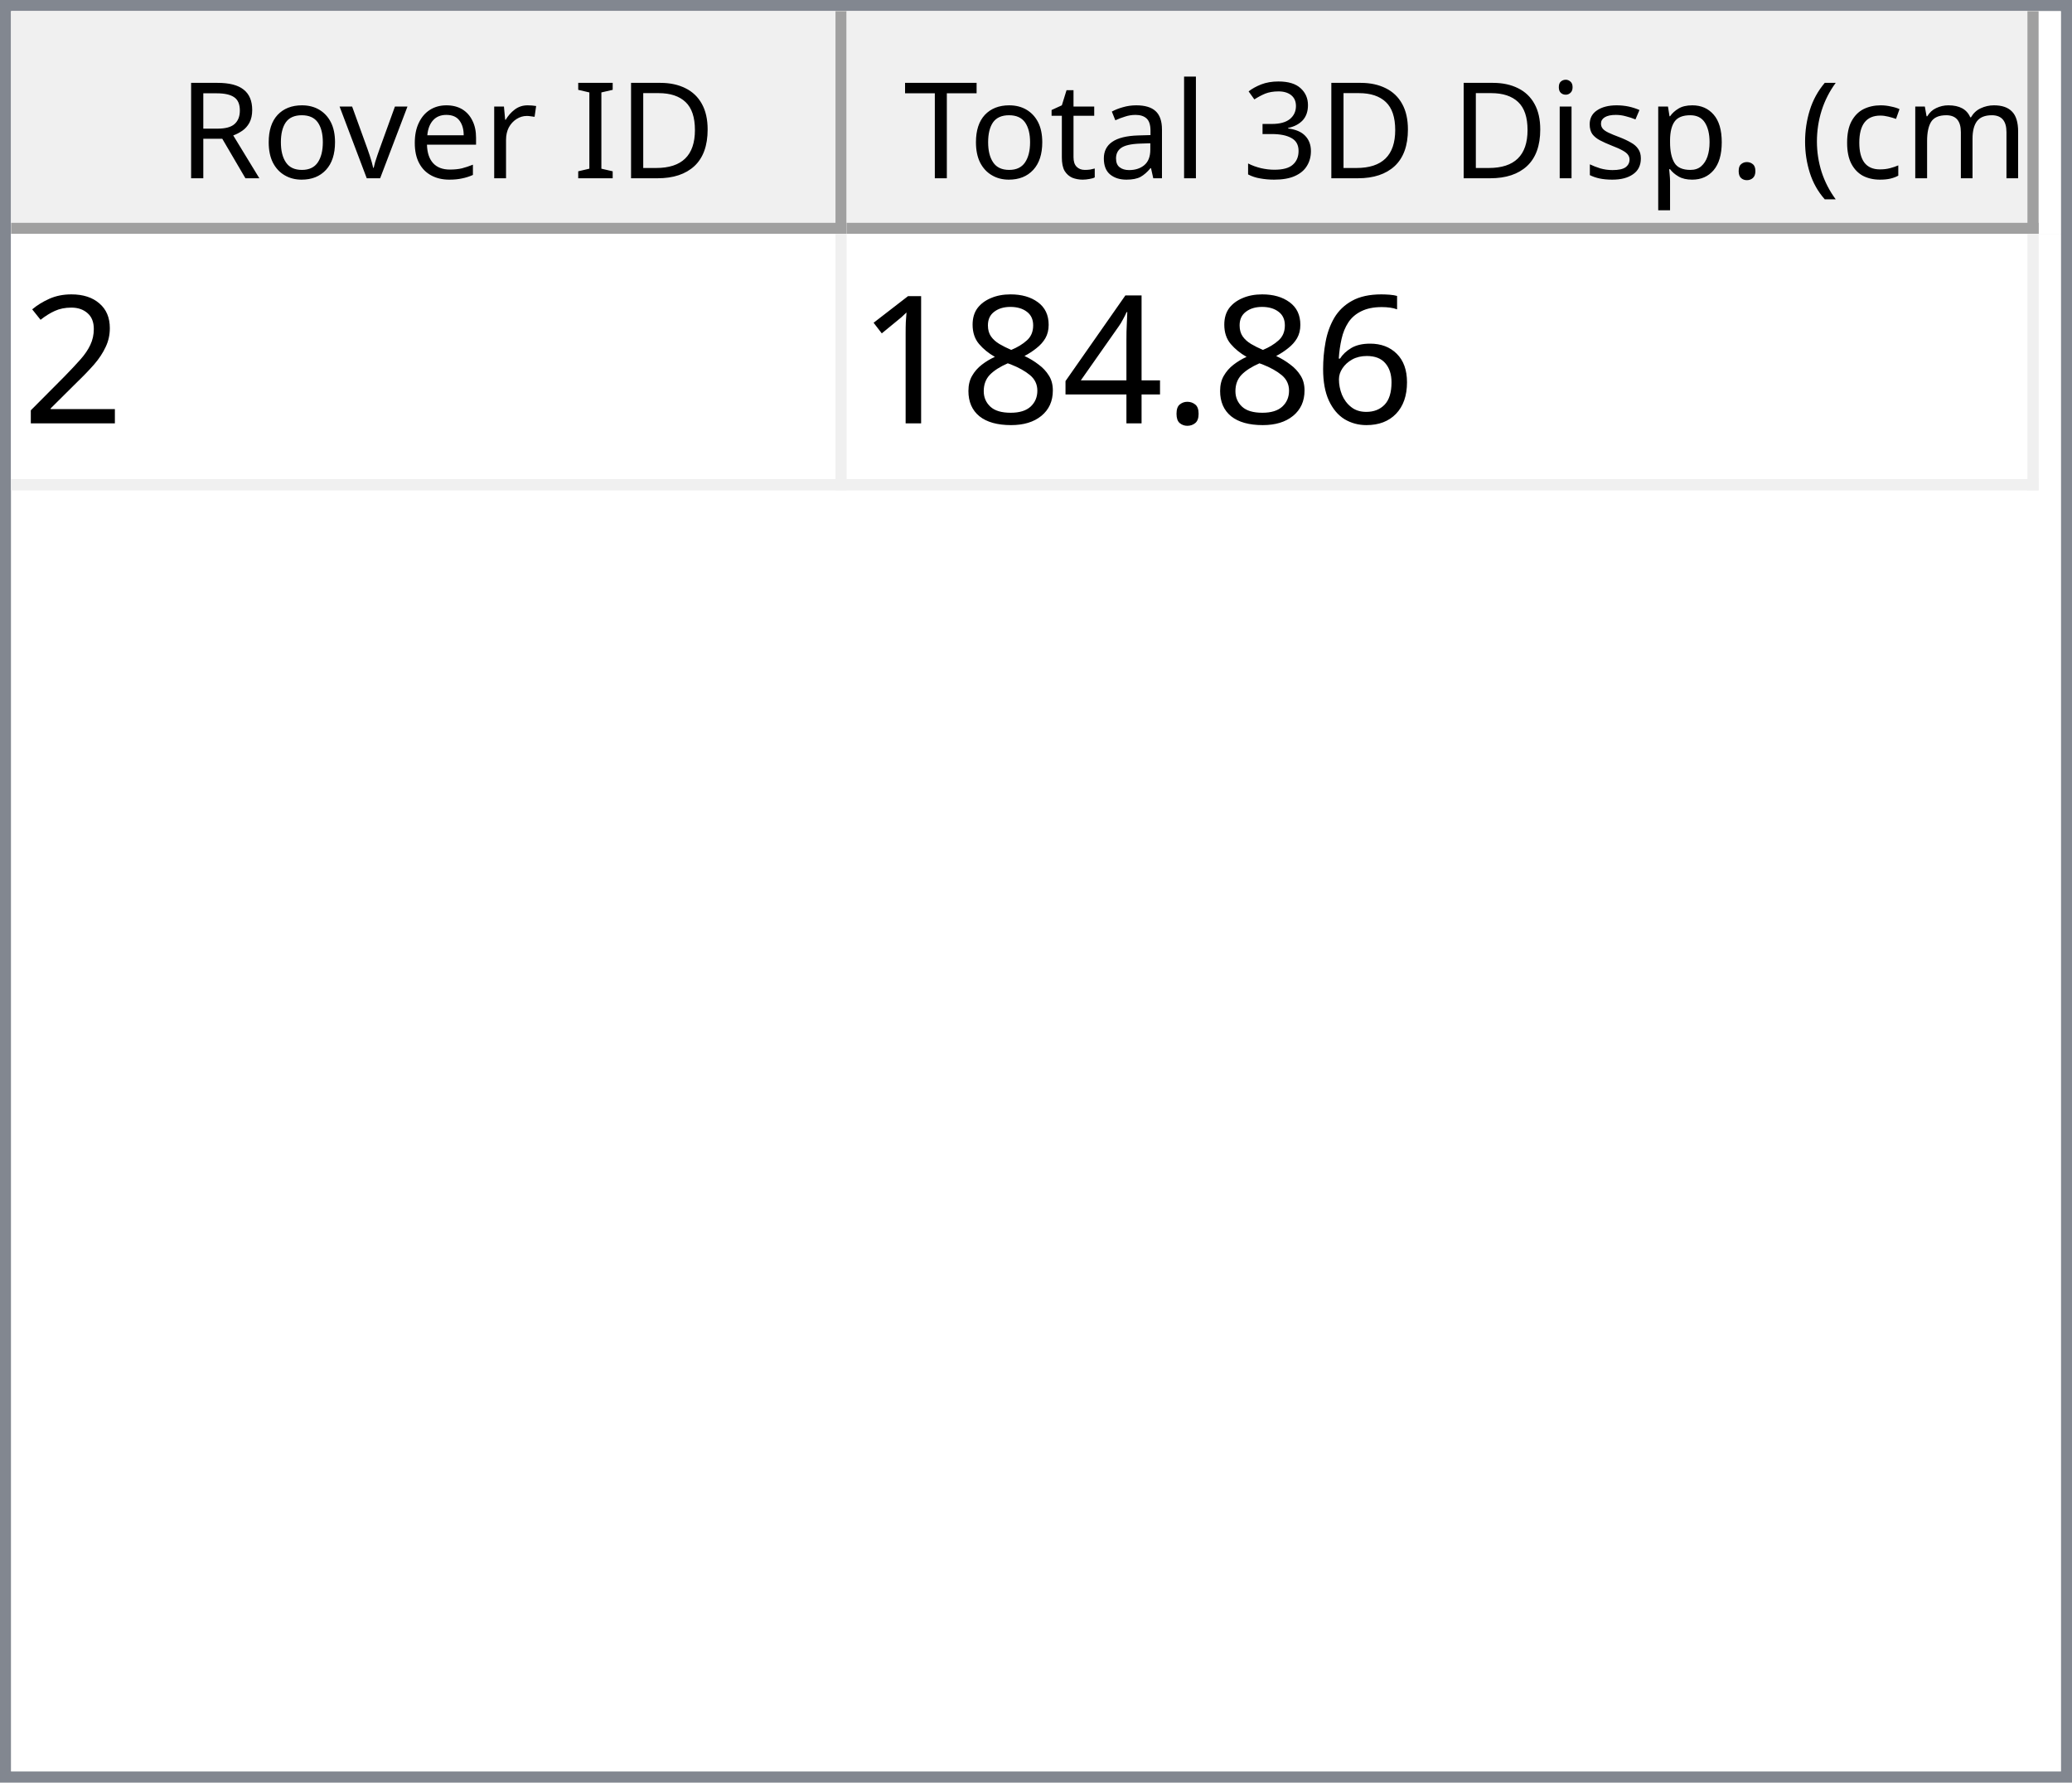
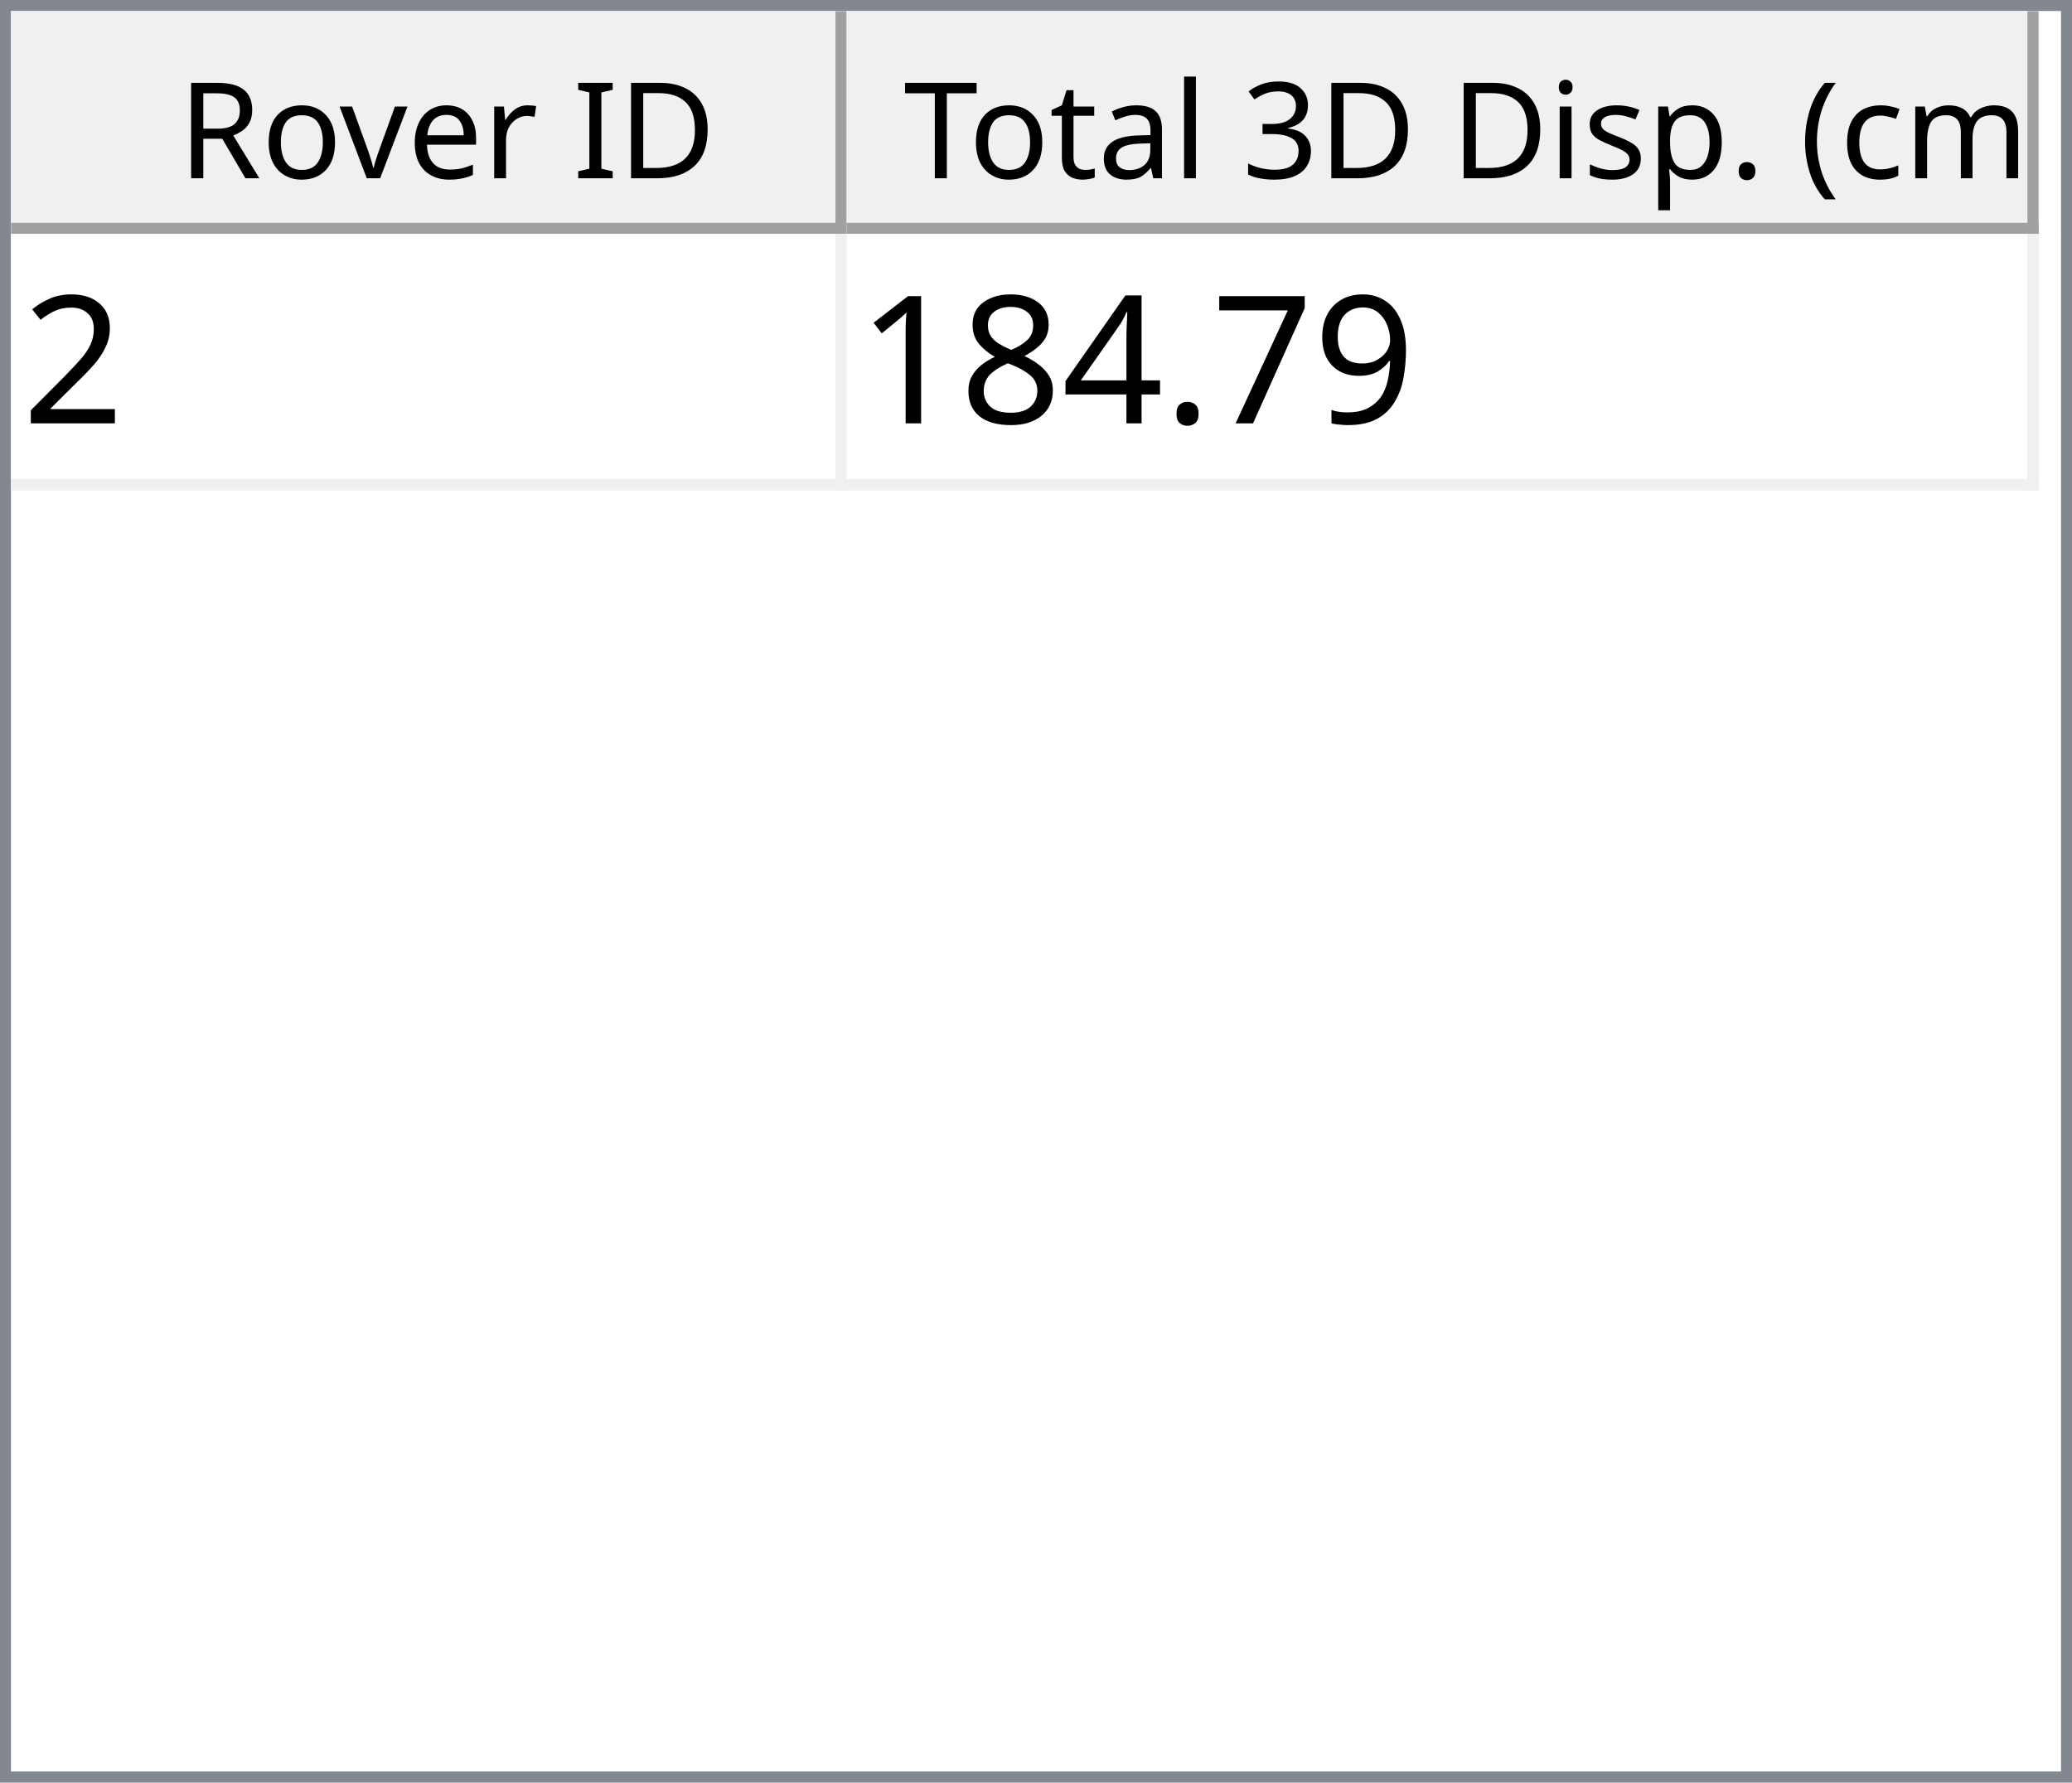
<svg xmlns="http://www.w3.org/2000/svg" style="fill-opacity:1; color-rendering:auto; color-interpolation:auto; text-rendering:auto; stroke:black; stroke-linecap:square; stroke-miterlimit:10; shape-rendering:auto; stroke-opacity:1; fill:black; stroke-dasharray:none; font-weight:normal; stroke-width:1; font-family:'Dialog'; font-style:normal; stroke-linejoin:miter; font-size:12px; stroke-dashoffset:0; image-rendering:auto;" width="186" height="160">
  <defs id="genericDefs" />
  <g>
    <defs id="defs1">
      <clipPath clipPathUnits="userSpaceOnUse" id="clipPath1">
        <path d="M0 0 L186 0 L186 160 L0 160 L0 0 Z" />
      </clipPath>
      <clipPath clipPathUnits="userSpaceOnUse" id="clipPath2">
        <path d="M0 0 L0 160 L186 160 L186 0 Z" />
      </clipPath>
      <clipPath clipPathUnits="userSpaceOnUse" id="clipPath3">
        <path d="M0 0 L0 20 L184 20 L184 0 Z" />
      </clipPath>
      <clipPath clipPathUnits="userSpaceOnUse" id="clipPath4">
        <path d="M0 0 L0 20 L75 20 L75 0 Z" />
      </clipPath>
      <clipPath clipPathUnits="userSpaceOnUse" id="clipPath5">
        <path d="M1 1 L1 19 L74 19 L74 1 Z" />
      </clipPath>
      <clipPath clipPathUnits="userSpaceOnUse" id="clipPath6">
        <path d="M0 0 L0 18 L73 18 L73 0 Z" />
      </clipPath>
      <clipPath clipPathUnits="userSpaceOnUse" id="clipPath7">
        <path d="M-0.5 -0.5 L-0.5 19.5 L74.5 19.5 L74.5 -0.5 Z" />
      </clipPath>
      <clipPath clipPathUnits="userSpaceOnUse" id="clipPath8">
        <path d="M0 0 L0 20 L107 20 L107 0 Z" />
      </clipPath>
      <clipPath clipPathUnits="userSpaceOnUse" id="clipPath9">
        <path d="M1 1 L1 19 L106 19 L106 1 Z" />
      </clipPath>
      <clipPath clipPathUnits="userSpaceOnUse" id="clipPath10">
        <path d="M0 0 L0 18 L105 18 L105 0 Z" />
      </clipPath>
      <clipPath clipPathUnits="userSpaceOnUse" id="clipPath11">
        <path d="M-0.5 -0.5 L-0.5 19.5 L106.5 19.5 L106.5 -0.5 Z" />
      </clipPath>
      <clipPath clipPathUnits="userSpaceOnUse" id="clipPath12">
        <path d="M0 0 L0 138 L184 138 L184 0 Z" />
      </clipPath>
      <clipPath clipPathUnits="userSpaceOnUse" id="clipPath13">
        <path d="M0 0 L0 23 L182 23 L182 0 Z" />
      </clipPath>
      <clipPath clipPathUnits="userSpaceOnUse" id="clipPath14">
        <path d="M-0.5 -0.5 L-0.5 22.5 L181.5 22.5 L181.5 -0.5 Z" />
      </clipPath>
      <clipPath clipPathUnits="userSpaceOnUse" id="clipPath15">
        <path d="M0 0 L0 22 L74 22 L74 0 Z" />
      </clipPath>
      <clipPath clipPathUnits="userSpaceOnUse" id="clipPath16">
        <path d="M0 0 L0 22 L106 22 L106 0 Z" />
      </clipPath>
      <font horiz-adv-x="64.551" id="font1">
        <font-face ascent="107.91" descent="25.098" units-per-em="100" style="font-style:normal; font-family:Segoe UI; font-weight:normal;" />
        <missing-glyph horiz-adv-x="64.551" d="M8.109 0 L8.109 68.266 L56.453 68.266 L56.453 0 L8.109 0 ZM15.328 7.234 L49.219 7.234 L49.219 61.031 L15.328 61.031 L15.328 7.234 Z" />
        <glyph unicode="D" horiz-adv-x="70.117" d="M9.188 0 L9.188 70.016 L28.516 70.016 Q65.531 70.016 65.531 35.891 Q65.531 19.672 55.25 9.836 Q44.969 0 27.734 0 L9.188 0 ZM17.391 62.594 L17.391 7.422 L27.828 7.422 Q41.609 7.422 49.273 14.797 Q56.938 22.172 56.938 35.688 Q56.938 62.594 28.328 62.594 L17.391 62.594 Z" />
        <glyph unicode="I" horiz-adv-x="26.611" d="M17.391 0 L9.188 0 L9.188 70.016 L17.391 70.016 L17.391 0 Z" />
        <glyph unicode=" " horiz-adv-x="27.393" d="" />
        <glyph unicode="r" horiz-adv-x="34.766" d="M34.188 41.891 Q32.078 43.5 28.125 43.5 Q23 43.5 19.555 38.672 Q16.109 33.844 16.109 25.484 L16.109 0 L8.109 0 L8.109 50 L16.109 50 L16.109 39.703 L16.312 39.703 Q18.016 44.969 21.531 47.922 Q25.047 50.875 29.391 50.875 Q32.516 50.875 34.188 50.203 L34.188 41.891 Z" />
        <glyph unicode="e" horiz-adv-x="52.295" d="M48.297 23 L12.984 23 Q13.188 14.656 17.484 10.109 Q21.781 5.562 29.297 5.562 Q37.75 5.562 44.828 11.141 L44.828 3.609 Q38.234 -1.172 27.391 -1.172 Q16.797 -1.172 10.742 5.641 Q4.688 12.453 4.688 24.812 Q4.688 36.469 11.305 43.82 Q17.922 51.172 27.734 51.172 Q37.547 51.172 42.922 44.828 Q48.297 38.484 48.297 27.203 L48.297 23 ZM40.094 29.781 Q40.047 36.719 36.75 40.578 Q33.453 44.438 27.594 44.438 Q21.922 44.438 17.969 40.383 Q14.016 36.328 13.094 29.781 L40.094 29.781 Z" />
        <glyph unicode="v" horiz-adv-x="47.9" d="M47.406 50 L27.484 0 L19.625 0 L0.688 50 L9.469 50 L22.172 13.672 Q23.578 9.672 23.922 6.688 L24.125 6.688 Q24.609 10.453 25.688 13.484 L38.969 50 L47.406 50 Z" />
        <glyph unicode="o" horiz-adv-x="58.594" d="M29 -1.172 Q17.922 -1.172 11.305 5.836 Q4.688 12.844 4.688 24.422 Q4.688 37.016 11.57 44.094 Q18.453 51.172 30.172 51.172 Q41.359 51.172 47.633 44.289 Q53.906 37.406 53.906 25.203 Q53.906 13.234 47.141 6.031 Q40.375 -1.172 29 -1.172 ZM29.594 44.438 Q21.875 44.438 17.383 39.188 Q12.891 33.938 12.891 24.703 Q12.891 15.828 17.43 10.695 Q21.969 5.562 29.594 5.562 Q37.359 5.562 41.531 10.594 Q45.703 15.625 45.703 24.906 Q45.703 34.281 41.531 39.359 Q37.359 44.438 29.594 44.438 Z" />
        <glyph unicode="R" horiz-adv-x="59.814" d="M59.375 0 L49.609 0 L37.891 19.625 Q36.281 22.359 34.766 24.289 Q33.25 26.219 31.664 27.438 Q30.078 28.656 28.25 29.219 Q26.422 29.781 24.125 29.781 L17.391 29.781 L17.391 0 L9.188 0 L9.188 70.016 L30.078 70.016 Q34.672 70.016 38.555 68.867 Q42.438 67.719 45.289 65.375 Q48.141 63.031 49.758 59.547 Q51.375 56.062 51.375 51.375 Q51.375 47.703 50.273 44.656 Q49.172 41.609 47.148 39.211 Q45.125 36.812 42.266 35.133 Q39.406 33.453 35.844 32.516 L35.844 32.328 Q37.594 31.547 38.891 30.547 Q40.188 29.547 41.359 28.18 Q42.531 26.812 43.68 25.078 Q44.828 23.344 46.234 21.047 L59.375 0 ZM17.391 62.594 L17.391 37.203 L28.516 37.203 Q31.594 37.203 34.203 38.133 Q36.812 39.062 38.719 40.797 Q40.625 42.531 41.703 45.047 Q42.781 47.562 42.781 50.688 Q42.781 56.297 39.141 59.445 Q35.5 62.594 28.609 62.594 L17.391 62.594 Z" />
        <glyph unicode=")" horiz-adv-x="30.176" d="M8.297 -15.922 L1.172 -15.922 Q16.406 2.344 16.406 26.812 Q16.406 51.469 1.078 70.016 L8.297 70.016 Q23.531 52.156 23.531 26.703 Q23.531 1.375 8.297 -15.922 Z" />
        <glyph unicode="m" horiz-adv-x="86.133" d="M79.109 0 L71.094 0 L71.094 28.719 Q71.094 37.016 68.531 40.727 Q65.969 44.438 59.906 44.438 Q54.781 44.438 51.195 39.75 Q47.609 35.062 47.609 28.516 L47.609 0 L39.594 0 L39.594 29.688 Q39.594 44.438 28.219 44.438 Q22.953 44.438 19.531 40.016 Q16.109 35.594 16.109 28.516 L16.109 0 L8.109 0 L8.109 50 L16.109 50 L16.109 42.094 L16.312 42.094 Q21.625 51.172 31.844 51.172 Q36.969 51.172 40.773 48.312 Q44.578 45.453 46 40.828 Q51.562 51.172 62.594 51.172 Q79.109 51.172 79.109 30.812 L79.109 0 Z" />
        <glyph unicode="c" horiz-adv-x="46.191" d="M42.188 2.297 Q36.422 -1.172 28.516 -1.172 Q17.828 -1.172 11.258 5.789 Q4.688 12.75 4.688 23.828 Q4.688 36.188 11.766 43.68 Q18.844 51.172 30.672 51.172 Q37.25 51.172 42.281 48.734 L42.281 40.531 Q36.719 44.438 30.375 44.438 Q22.703 44.438 17.797 38.945 Q12.891 33.453 12.891 24.516 Q12.891 15.719 17.508 10.641 Q22.125 5.562 29.891 5.562 Q36.422 5.562 42.188 9.906 L42.188 2.297 Z" />
        <glyph unicode="(" horiz-adv-x="30.176" d="M29.109 -15.922 L21.969 -15.922 Q6.844 1.375 6.844 26.703 Q6.844 52.156 21.969 70.016 L29.203 70.016 Q13.875 51.469 13.875 26.812 Q13.875 2.344 29.109 -15.922 Z" />
        <glyph unicode="." horiz-adv-x="21.68" d="M10.891 -1.078 Q8.641 -1.078 7.055 0.539 Q5.469 2.156 5.469 4.391 Q5.469 6.641 7.055 8.273 Q8.641 9.906 10.891 9.906 Q13.188 9.906 14.797 8.273 Q16.406 6.641 16.406 4.391 Q16.406 2.156 14.797 0.539 Q13.188 -1.078 10.891 -1.078 Z" />
        <glyph unicode="p" horiz-adv-x="58.789" d="M16.312 7.234 L16.109 7.234 L16.109 -23 L8.109 -23 L8.109 50 L16.109 50 L16.109 41.219 L16.312 41.219 Q22.219 51.172 33.594 51.172 Q43.266 51.172 48.688 44.461 Q54.109 37.75 54.109 26.469 Q54.109 13.922 48 6.375 Q41.891 -1.172 31.297 -1.172 Q21.578 -1.172 16.312 7.234 ZM16.109 27.391 L16.109 20.406 Q16.109 14.203 20.141 9.883 Q24.172 5.562 30.375 5.562 Q37.641 5.562 41.773 11.133 Q45.906 16.703 45.906 26.609 Q45.906 34.969 42.047 39.703 Q38.188 44.438 31.594 44.438 Q24.609 44.438 20.359 39.578 Q16.109 34.719 16.109 27.391 Z" />
        <glyph unicode="s" horiz-adv-x="42.432" d="M5.078 1.812 L5.078 10.406 Q11.625 5.562 19.484 5.562 Q30.031 5.562 30.031 12.594 Q30.031 14.594 29.125 15.992 Q28.219 17.391 26.68 18.461 Q25.141 19.531 23.07 20.383 Q21 21.234 18.609 22.172 Q15.281 23.484 12.766 24.828 Q10.25 26.172 8.57 27.859 Q6.891 29.547 6.031 31.695 Q5.172 33.844 5.172 36.719 Q5.172 40.234 6.789 42.945 Q8.406 45.656 11.086 47.484 Q13.766 49.312 17.211 50.242 Q20.656 51.172 24.312 51.172 Q30.812 51.172 35.938 48.922 L35.938 40.828 Q30.422 44.438 23.25 44.438 Q21 44.438 19.195 43.922 Q17.391 43.406 16.094 42.477 Q14.797 41.547 14.086 40.258 Q13.375 38.969 13.375 37.406 Q13.375 35.453 14.086 34.133 Q14.797 32.812 16.164 31.789 Q17.531 30.766 19.484 29.938 Q21.438 29.109 23.922 28.125 Q27.25 26.859 29.883 25.516 Q32.516 24.172 34.375 22.484 Q36.234 20.797 37.234 18.602 Q38.234 16.406 38.234 13.375 Q38.234 9.672 36.602 6.938 Q34.969 4.203 32.234 2.398 Q29.5 0.594 25.93 -0.289 Q22.359 -1.172 18.453 -1.172 Q10.75 -1.172 5.078 1.812 Z" />
        <glyph unicode="i" horiz-adv-x="24.219" d="M12.203 62.703 Q10.062 62.703 8.547 64.164 Q7.031 65.625 7.031 67.875 Q7.031 70.125 8.547 71.609 Q10.062 73.094 12.203 73.094 Q14.406 73.094 15.945 71.609 Q17.484 70.125 17.484 67.875 Q17.484 65.719 15.945 64.211 Q14.406 62.703 12.203 62.703 ZM16.109 0 L8.109 0 L8.109 50 L16.109 50 L16.109 0 Z" />
        <glyph unicode="3" horiz-adv-x="53.906" d="M46.531 19.828 Q46.531 15.094 44.75 11.211 Q42.969 7.328 39.719 4.57 Q36.469 1.812 31.93 0.297 Q27.391 -1.219 21.922 -1.219 Q11.922 -1.219 6 2.594 L6 11.188 Q13.094 5.609 22.219 5.609 Q25.875 5.609 28.828 6.539 Q31.781 7.469 33.906 9.227 Q36.031 10.984 37.18 13.477 Q38.328 15.969 38.328 19.094 Q38.328 32.812 18.797 32.812 L12.984 32.812 L12.984 39.594 L18.5 39.594 Q35.797 39.594 35.797 52.484 Q35.797 64.406 22.609 64.406 Q15.188 64.406 8.688 59.422 L8.688 67.188 Q15.375 71.188 24.609 71.188 Q29 71.188 32.57 69.969 Q36.141 68.75 38.68 66.555 Q41.219 64.359 42.609 61.281 Q44 58.203 44 54.5 Q44 40.672 30.031 36.719 L30.031 36.531 Q33.594 36.141 36.625 34.797 Q39.656 33.453 41.852 31.305 Q44.047 29.156 45.289 26.25 Q46.531 23.344 46.531 19.828 Z" />
        <glyph unicode="l" horiz-adv-x="24.219" d="M16.109 0 L8.109 0 L8.109 74.031 L16.109 74.031 L16.109 0 Z" />
        <glyph unicode="a" horiz-adv-x="50.879" d="M43.891 0 L35.891 0 L35.891 7.812 L35.688 7.812 Q30.469 -1.172 20.312 -1.172 Q12.844 -1.172 8.617 2.781 Q4.391 6.734 4.391 13.281 Q4.391 27.297 20.906 29.594 L35.891 31.688 Q35.891 44.438 25.594 44.438 Q16.547 44.438 9.281 38.281 L9.281 46.484 Q16.656 51.172 26.266 51.172 Q43.891 51.172 43.891 32.516 L43.891 0 ZM35.891 25.297 L23.828 23.641 Q18.266 22.859 15.43 20.875 Q12.594 18.891 12.594 13.875 Q12.594 10.203 15.211 7.883 Q17.828 5.562 22.172 5.562 Q28.125 5.562 32.008 9.742 Q35.891 13.922 35.891 20.312 L35.891 25.297 Z" />
        <glyph unicode="t" horiz-adv-x="33.887" d="M31.297 0.484 Q28.469 -1.078 23.828 -1.078 Q10.688 -1.078 10.688 13.578 L10.688 43.172 L2.094 43.172 L2.094 50 L10.688 50 L10.688 62.203 L18.703 64.797 L18.703 50 L31.297 50 L31.297 43.172 L18.703 43.172 L18.703 14.984 Q18.703 9.969 20.414 7.82 Q22.125 5.672 26.078 5.672 Q29.109 5.672 31.297 7.328 L31.297 0.484 Z" />
        <glyph unicode="T" horiz-adv-x="52.393" d="M50.594 62.594 L30.375 62.594 L30.375 0 L22.172 0 L22.172 62.594 L2 62.594 L2 70.016 L50.594 70.016 L50.594 62.594 Z" />
      </font>
      <font horiz-adv-x="75.0" id="font2">
        <font-face ascent="100.537" descent="21.973" units-per-em="100" style="font-style:normal; font-family:sans-serif; font-weight:normal;" />
        <missing-glyph horiz-adv-x="75.0" d="M12.5 0 L12.5 62.5 L62.5 62.5 L62.5 0 L12.5 0 ZM14.062 1.562 L60.938 1.562 L60.938 60.938 L14.062 60.938 L14.062 1.562 Z" />
        <glyph unicode="2" horiz-adv-x="55.615" d="M50.344 8.453 L50.344 0 L3.031 0 Q2.938 3.172 4.047 6.109 Q5.859 10.938 9.836 15.625 Q13.812 20.312 21.344 26.469 Q33.016 36.031 37.117 41.625 Q41.219 47.219 41.219 52.203 Q41.219 57.422 37.477 61.008 Q33.734 64.594 27.734 64.594 Q21.391 64.594 17.578 60.789 Q13.766 56.984 13.719 50.25 L4.688 51.172 Q5.609 61.281 11.664 66.578 Q17.719 71.875 27.938 71.875 Q38.234 71.875 44.242 66.164 Q50.25 60.453 50.25 52 Q50.25 47.703 48.492 43.555 Q46.734 39.406 42.656 34.812 Q38.578 30.219 29.109 22.219 Q21.188 15.578 18.945 13.211 Q16.703 10.844 15.234 8.453 L50.344 8.453 Z" />
-         <glyph unicode="6" horiz-adv-x="55.615" d="M49.75 54.047 L41.016 53.375 Q39.844 58.547 37.703 60.891 Q34.125 64.656 28.906 64.656 Q24.703 64.656 21.531 62.312 Q17.391 59.281 14.992 53.469 Q12.594 47.656 12.5 36.922 Q15.672 41.75 20.266 44.094 Q24.859 46.438 29.891 46.438 Q38.672 46.438 44.852 39.969 Q51.031 33.5 51.031 23.25 Q51.031 16.5 48.125 10.719 Q45.219 4.938 40.141 1.859 Q35.062 -1.219 28.609 -1.219 Q17.625 -1.219 10.695 6.859 Q3.766 14.938 3.766 33.5 Q3.766 54.25 11.422 63.672 Q18.109 71.875 29.438 71.875 Q37.891 71.875 43.289 67.141 Q48.688 62.406 49.75 54.047 ZM13.875 23.188 Q13.875 18.656 15.797 14.508 Q17.719 10.359 21.188 8.18 Q24.656 6 28.469 6 Q34.031 6 38.039 10.492 Q42.047 14.984 42.047 22.703 Q42.047 30.125 38.086 34.398 Q34.125 38.672 28.125 38.672 Q22.172 38.672 18.023 34.398 Q13.875 30.125 13.875 23.188 Z" />
+         <glyph unicode="9" horiz-adv-x="55.615" d="M5.469 16.547 L13.922 17.328 Q14.984 11.375 18.016 8.688 Q21.047 6 25.781 6 Q29.828 6 32.883 7.859 Q35.938 9.719 37.891 12.82 Q39.844 15.922 41.164 21.195 Q42.484 26.469 42.484 31.938 Q42.484 32.516 42.438 33.688 Q39.797 29.5 35.234 26.883 Q30.672 24.266 25.344 24.266 Q16.453 24.266 10.305 30.711 Q4.156 37.156 4.156 47.703 Q4.156 58.594 10.578 65.234 Q17 71.875 26.656 71.875 Q33.641 71.875 39.43 68.117 Q45.219 64.359 48.219 57.398 Q51.219 50.438 51.219 37.25 Q51.219 23.531 48.242 15.406 Q45.266 7.281 39.383 3.031 Q33.5 -1.219 25.594 -1.219 Q17.188 -1.219 11.867 3.445 Q6.547 8.109 5.469 16.547 ZM41.453 48.141 Q41.453 55.719 37.43 60.156 Q33.406 64.594 27.734 64.594 Q21.875 64.594 17.531 59.812 Q13.188 55.031 13.188 47.406 Q13.188 40.578 17.312 36.305 Q21.438 32.031 27.484 32.031 Q33.594 32.031 37.523 36.305 Q41.453 40.578 41.453 48.141 Z" />
+         <glyph unicode="7" horiz-adv-x="55.615" d="M4.734 62.203 L4.734 70.656 L51.078 70.656 L51.078 63.812 Q44.234 56.547 37.523 44.484 Q30.812 32.422 27.156 19.672 Q24.516 10.688 23.781 0 L14.75 0 Q14.891 8.453 18.062 20.414 Q21.234 32.375 27.172 43.484 Q33.109 54.594 39.797 62.203 L4.734 62.203 Z" />
        <glyph unicode="." horiz-adv-x="27.783" d="M9.078 0 L9.078 10.016 L19.094 10.016 L19.094 0 L9.078 0 Z" />
        <glyph unicode="4" horiz-adv-x="55.615" d="M32.328 0 L32.328 17.141 L1.266 17.141 L1.266 25.203 L33.938 71.578 L41.109 71.578 L41.109 25.203 L50.781 25.203 L50.781 17.141 L41.109 17.141 L41.109 0 L32.328 0 ZM32.328 25.203 L32.328 57.469 L9.906 25.203 L32.328 25.203 Z" />
        <glyph unicode="8" horiz-adv-x="55.615" d="M17.672 38.812 Q12.203 40.828 9.57 44.539 Q6.938 48.25 6.938 53.422 Q6.938 61.234 12.555 66.555 Q18.172 71.875 27.484 71.875 Q36.859 71.875 42.578 66.43 Q48.297 60.984 48.297 53.172 Q48.297 48.188 45.68 44.508 Q43.062 40.828 37.75 38.812 Q44.344 36.672 47.781 31.883 Q51.219 27.094 51.219 20.453 Q51.219 11.281 44.727 5.031 Q38.234 -1.219 27.641 -1.219 Q17.047 -1.219 10.547 5.055 Q4.047 11.328 4.047 20.703 Q4.047 27.688 7.594 32.398 Q11.141 37.109 17.672 38.812 ZM15.922 53.719 Q15.922 48.641 19.195 45.414 Q22.469 42.188 27.688 42.188 Q32.766 42.188 36.016 45.383 Q39.266 48.578 39.266 53.219 Q39.266 58.062 35.914 61.359 Q32.562 64.656 27.594 64.656 Q22.562 64.656 19.242 61.43 Q15.922 58.203 15.922 53.719 ZM13.094 20.656 Q13.094 16.891 14.875 13.375 Q16.656 9.859 20.172 7.93 Q23.688 6 27.734 6 Q34.031 6 38.133 10.055 Q42.234 14.109 42.234 20.359 Q42.234 26.703 38.016 30.859 Q33.797 35.016 27.438 35.016 Q21.234 35.016 17.164 30.914 Q13.094 26.812 13.094 20.656 Z" />
        <glyph unicode="1" horiz-adv-x="55.615" d="M37.25 0 L28.469 0 L28.469 56 Q25.297 52.984 20.141 49.953 Q14.984 46.922 10.891 45.406 L10.891 53.906 Q18.266 57.375 23.781 62.305 Q29.297 67.234 31.594 71.875 L37.25 71.875 L37.25 0 Z" />
      </font>
    </defs>
    <g style="fill:white; stroke:white;">
      <rect x="0" y="0" width="186" style="clip-path:url(#clipPath1); stroke:none;" height="160" />
    </g>
    <g style="fill:white; text-rendering:optimizeSpeed; color-rendering:optimizeSpeed; image-rendering:optimizeSpeed; shape-rendering:crispEdges; stroke:white; color-interpolation:sRGB;">
      <rect x="0" width="186" height="160" y="0" style="stroke:none;" />
      <path style="stroke:none;" d="M0 160 L186 160 L186 0 L0 0 Z" />
    </g>
    <g style="fill:rgb(240,240,240); font-family:'Segoe UI'; stroke:rgb(240,240,240);">
      <rect x="0" y="0" width="186" style="clip-path:url(#clipPath2); stroke:none;" height="160" />
    </g>
    <g style="fill:rgb(130,135,144); font-family:'Segoe UI'; stroke:rgb(130,135,144);">
      <path d="M0 0 L186 0 L186 160 L0 160 L0 0 ZM1 1 L185 1 L185 159 L1 159 L1 1 Z" style="fill-rule:evenodd; clip-path:url(#clipPath2); stroke:none;" />
    </g>
    <g style="fill:white; font-family:'Segoe UI'; stroke:white;" transform="translate(1,1)">
      <rect x="0" y="0" width="184" style="clip-path:url(#clipPath3); stroke:none;" height="20" />
    </g>
    <g style="fill:rgb(240,240,240); font-family:'Segoe UI'; stroke:rgb(240,240,240);" transform="translate(1,1)">
      <rect x="0" y="0" width="75" style="clip-path:url(#clipPath4); stroke:none;" height="20" />
    </g>
    <g style="font-family:'Segoe UI';" transform="translate(2,2)">
      <text x="14" xml:space="preserve" y="14" style="clip-path:url(#clipPath6); stroke:none;">Rover ID</text>
    </g>
    <g style="fill:rgb(160,160,160); font-family:'Segoe UI'; stroke:rgb(160,160,160); stroke-linejoin:bevel;" transform="translate(1.5,1.5)">
      <line x1="74" x2="74" y1="0" style="fill:none; clip-path:url(#clipPath7);" y2="19" />
    </g>
    <g style="fill:rgb(160,160,160); font-family:'Segoe UI'; stroke:rgb(160,160,160); stroke-linejoin:bevel;" transform="matrix(1,0,0,1,1,1) translate(0.5,0.5)">
      <line x1="0" x2="74" y1="19" style="fill:none; clip-path:url(#clipPath7);" y2="19" />
    </g>
    <g style="fill:rgb(240,240,240); font-family:'Segoe UI'; stroke:rgb(240,240,240);" transform="translate(76,1)">
      <rect x="0" y="0" width="107" style="clip-path:url(#clipPath8); stroke:none;" height="20" />
    </g>
    <g style="font-family:'Segoe UI';" transform="translate(77,2)">
      <text x="1" xml:space="preserve" y="14" style="clip-path:url(#clipPath10); stroke:none;"> Total 3D Disp. (cm)</text>
    </g>
    <g style="fill:rgb(160,160,160); font-family:'Segoe UI'; stroke:rgb(160,160,160); stroke-linejoin:bevel;" transform="translate(76.5,1.5)">
      <line x1="106" x2="106" y1="0" style="fill:none; clip-path:url(#clipPath11);" y2="19" />
    </g>
    <g style="fill:rgb(160,160,160); font-family:'Segoe UI'; stroke:rgb(160,160,160); stroke-linejoin:bevel;" transform="matrix(1,0,0,1,76,1) translate(0.5,0.5)">
      <line x1="0" x2="106" y1="19" style="fill:none; clip-path:url(#clipPath11);" y2="19" />
    </g>
    <g style="fill:white; font-family:'Segoe UI'; stroke:white;" transform="translate(1,21)">
      <rect x="0" y="0" width="184" style="clip-path:url(#clipPath12); stroke:none;" height="138" />
    </g>
    <g style="fill:rgb(240,240,240); font-size:16px; font-family:sans-serif; stroke:rgb(240,240,240);" transform="translate(1,21)">
      <rect x="0" y="0" width="182" style="clip-path:url(#clipPath13); stroke:none;" height="23" />
      <line transform="translate(0.5,0.5)" x1="0" x2="181" y1="22" style="clip-path:url(#clipPath14); fill:none; stroke-linejoin:bevel;" y2="22" />
    </g>
    <g transform="matrix(1,0,0,1,1,21) translate(0.5,0.5)" style="fill:rgb(240,240,240); font-size:16px; font-family:sans-serif; stroke:rgb(240,240,240); stroke-linejoin:bevel;">
      <line x1="74" x2="74" y1="0" style="fill:none; clip-path:url(#clipPath14);" y2="22" />
    </g>
    <g transform="matrix(1,0,0,1,1,21) translate(0.5,0.5)" style="fill:rgb(240,240,240); font-size:16px; font-family:sans-serif; stroke:rgb(240,240,240); stroke-linejoin:bevel;">
      <line x1="181" x2="181" y1="0" style="fill:none; clip-path:url(#clipPath14);" y2="22" />
    </g>
    <g style="fill:white; font-size:16px; font-family:sans-serif; stroke:white;" transform="matrix(1,0,0,1,1,21)">
      <rect x="0" y="0" width="74" style="clip-path:url(#clipPath15); stroke:none;" height="22" />
      <text x="1" y="17" style="fill:black; clip-path:url(#clipPath15); stroke:none;" xml:space="preserve">2</text>
    </g>
    <g style="fill:white; font-size:16px; font-family:sans-serif; stroke:white;" transform="matrix(1,0,0,1,1,21) translate(75,0)">
      <rect x="0" y="0" width="106" style="clip-path:url(#clipPath16); stroke:none;" height="22" />
-       <text x="1" y="17" style="fill:black; clip-path:url(#clipPath16); stroke:none;" xml:space="preserve">184.86</text>
+       <text x="1" y="17" style="fill:black; clip-path:url(#clipPath16); stroke:none;" xml:space="preserve">184.79</text>
    </g>
  </g>
</svg>
